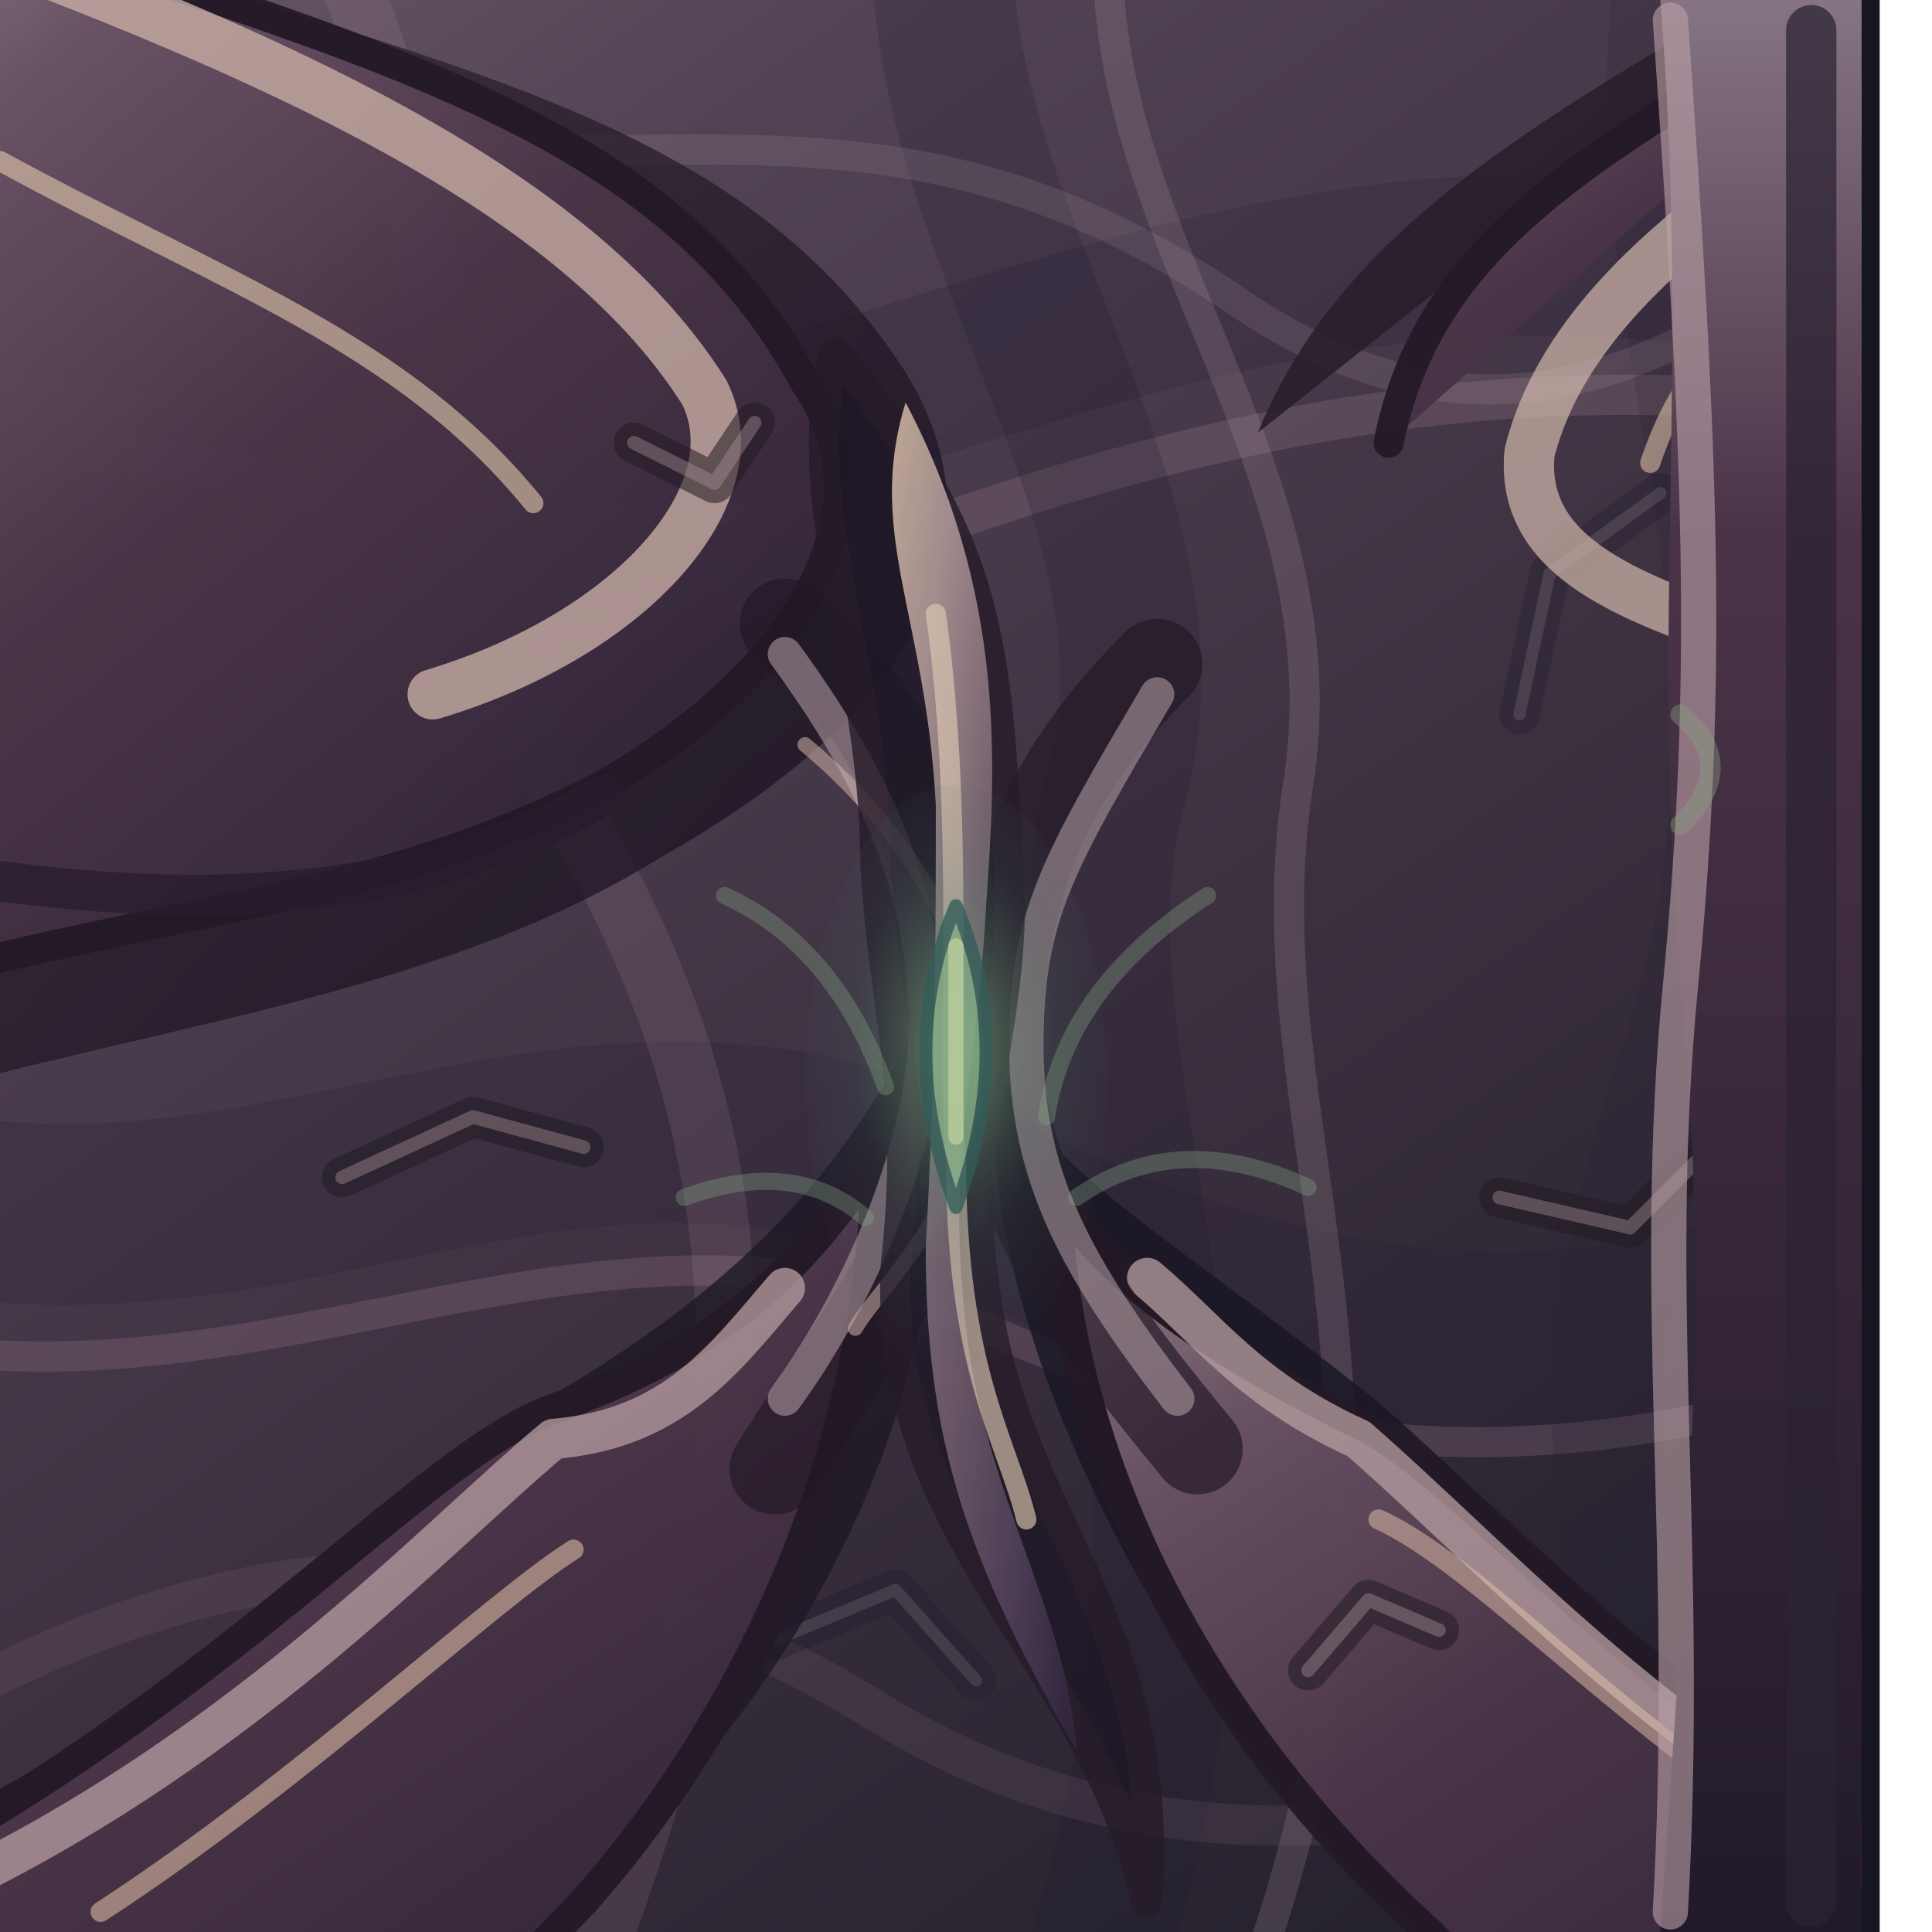
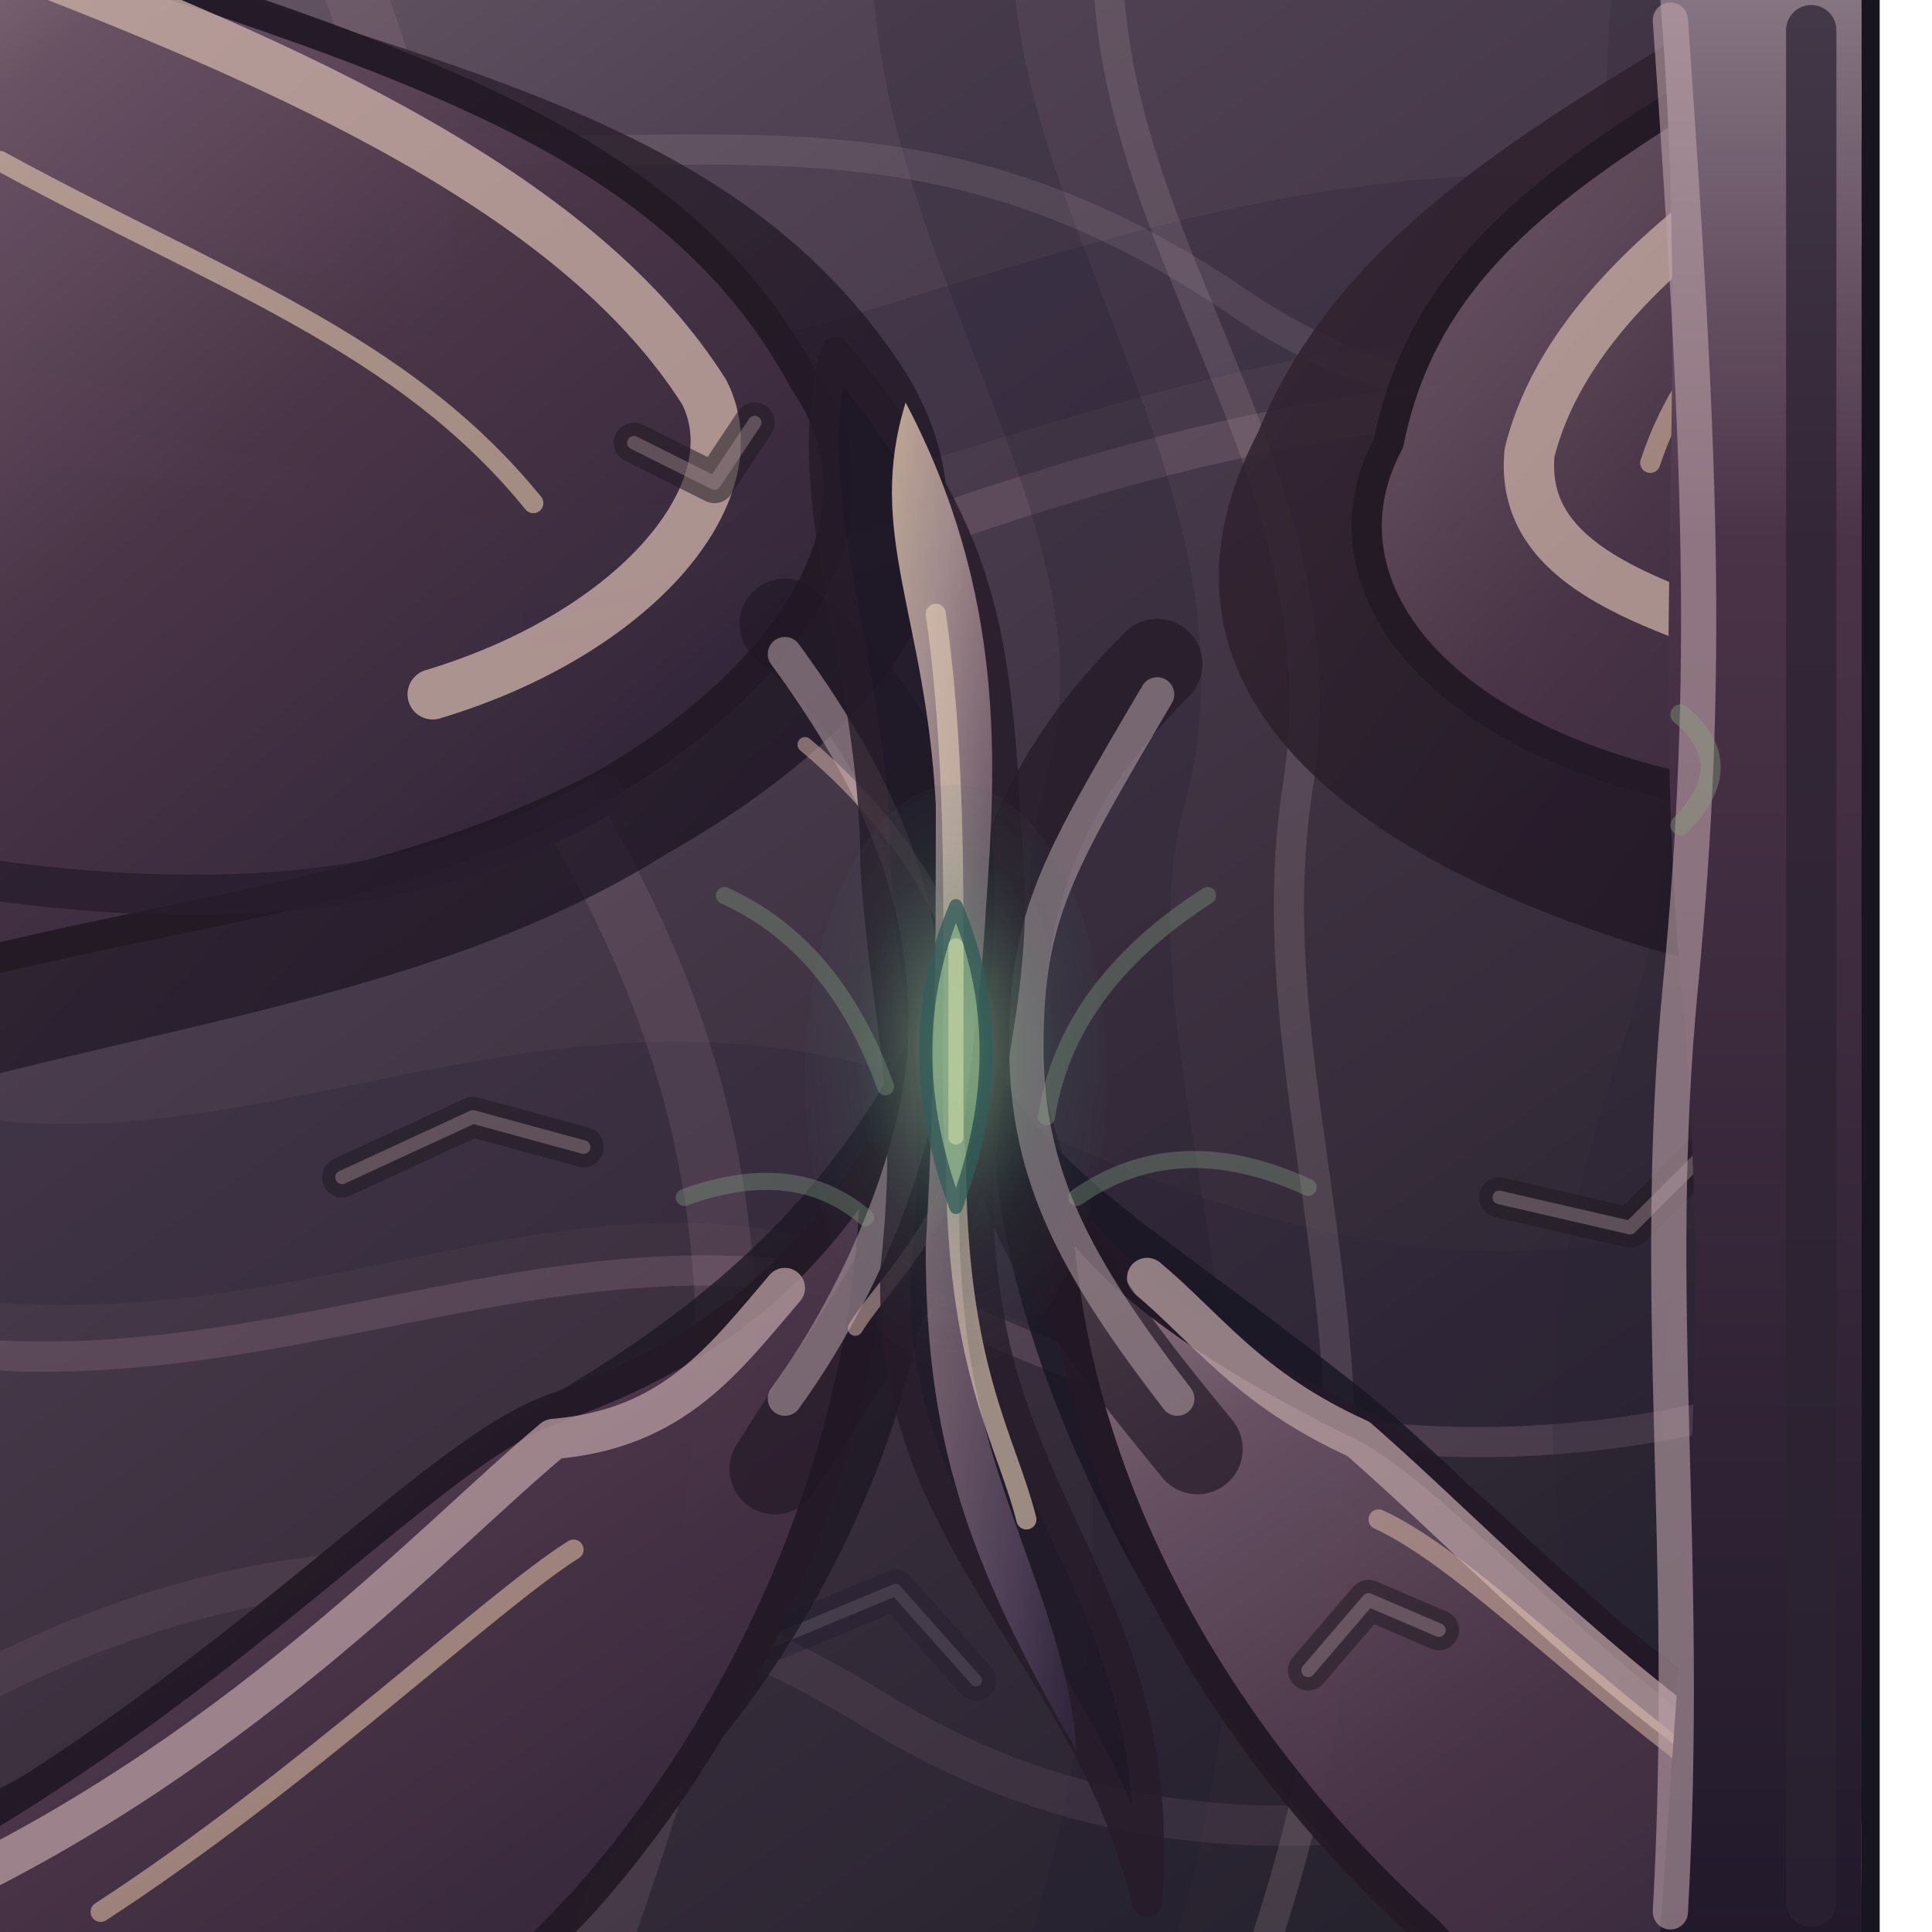
<svg xmlns="http://www.w3.org/2000/svg" width="192" height="192" viewBox="0 0 192 192">
  <defs>
    <linearGradient id="roof" x1="0" y1="0" x2=".7" y2="1">
      <stop offset="0" stop-color="#695967" />
      <stop offset=".22" stop-color="#514354" />
      <stop offset=".63" stop-color="#3c303f" />
      <stop offset="1" stop-color="#26222e" />
    </linearGradient>
    <linearGradient id="face" x1="0" y1="0" x2="0" y2="1">
      <stop offset="0" stop-color="#867583" />
      <stop offset=".28" stop-color="#4b3347" />
      <stop offset="1" stop-color="#211a2b" />
    </linearGradient>
    <linearGradient id="chitin" x1="0" y1="0" x2="0" y2="1">
      <stop offset="0" stop-color="#ead2bc" />
      <stop offset=".2" stop-color="#cbb4a8" />
      <stop offset=".56" stop-color="#76616c" />
      <stop offset="1" stop-color="#453748" />
    </linearGradient>
    <linearGradient id="plates" x1=".1" y1="0" x2=".85" y2="1">
      <stop offset="0" stop-color="#98818a" />
      <stop offset=".18" stop-color="#6b5465" />
      <stop offset=".51" stop-color="#4a3447" />
      <stop offset=".79" stop-color="#392a3e" />
      <stop offset="1" stop-color="#241d2d" />
    </linearGradient>
    <linearGradient id="carapace" x1="0" y1="0" x2="1" y2=".95">
      <stop offset="0" stop-color="#dfc5ac" />
      <stop offset=".19" stop-color="#bea6a3" />
      <stop offset=".42" stop-color="#8a717e" />
      <stop offset=".79" stop-color="#54445e" />
      <stop offset="1" stop-color="#33283e" />
    </linearGradient>
    <radialGradient id="eye" cx="50%" cy="45%" r="60%">
      <stop offset="0" stop-color="#aec99b" stop-opacity=".92" />
      <stop offset=".25" stop-color="#6a9775" stop-opacity=".65" />
      <stop offset=".56" stop-color="#477c6b" stop-opacity=".20" />
      <stop offset="1" stop-color="#405363" stop-opacity="0" />
    </radialGradient>
    <linearGradient id="chitinShadow" x1="0" y1="0" x2="1" y2="1">
      <stop offset="0" stop-color="#3a2835" />
      <stop offset="1" stop-color="#140f1d" />
    </linearGradient>
    <clipPath id="shape">
      <path d="M 0 0 H 185 Q 185 0 185 0 V 192 Q 185 192 185 192 H 0 Q 0 192 0 192 V 0 Q 0 0 0 0 Z" />
    </clipPath>
  </defs>
  <path d="M 0 0 H 185 Q 185 0 185 0 V 192 Q 185 192 185 192 H 0 Q 0 192 0 192 V 0 Q 0 0 0 0 Z" fill="#211928" stroke="#17151f" stroke-width="3.6" opacity="1" stroke-linejoin="round" stroke-linecap="round" />
  <g clip-path="url(#shape)">
    <rect width="192" height="192" fill="url(#roof)" />
    <path d="M -28 34 C 12 15 42 53 87 39 S 157 17 219 39" fill="none" stroke="#241f36" stroke-width="16" opacity="0.24" stroke-linejoin="round" stroke-linecap="round" />
    <path d="M -27 49 C 21 32 52 67 88 54 S 165 31 220 49" fill="none" stroke="#b292a1" stroke-width="4" opacity="0.2" stroke-linejoin="round" stroke-linecap="round" />
    <path d="M -28 112 C 19 137 52 98 96 119 S 170 139 218 109" fill="none" stroke="#281f35" stroke-width="18" opacity="0.26" stroke-linejoin="round" stroke-linecap="round" />
    <path d="M -28 128 C 19 149 55 113 98 132 S 174 145 218 122" fill="none" stroke="#af899d" stroke-width="3" opacity="0.22" stroke-linejoin="round" stroke-linecap="round" />
    <path d="M 22 -26 C 51 17 38 48 57 81 S 81 148 49 219" fill="none" stroke="#ae8b9c" stroke-width="6" opacity="0.17" stroke-linejoin="round" stroke-linecap="round" />
    <path d="M 98 -25 C 81 12 120 45 111 78 S 133 147 100 218" fill="none" stroke="#1e1c2e" stroke-width="14" opacity="0.23" stroke-linejoin="round" stroke-linecap="round" />
    <path d="M 115 -26 C 97 14 135 40 129 78 S 150 148 115 219" fill="none" stroke="#ac94a0" stroke-width="3" opacity="0.22" stroke-linejoin="round" stroke-linecap="round" />
    <path d="M 172 -25 C 152 24 184 54 166 107 S 176 166 163 217" fill="none" stroke="#262030" stroke-width="11" opacity="0.19" stroke-linejoin="round" stroke-linecap="round" />
    <path d="M -18 177 Q 37 139 87 170 T 213 148" fill="none" stroke="#967487" stroke-width="4" opacity="0.15" stroke-linejoin="round" stroke-linecap="round" />
    <path d="M 0 2 C 54 29 79 0 123 30 S 189 1 209 23" fill="none" stroke="#baa7ae" stroke-width="3" opacity="0.15" stroke-linejoin="round" stroke-linecap="round" />
    <path d="M 39 54 l 12 9 l 18 -4" fill="none" stroke="#1e1a2d" stroke-width="4" opacity="0.34" stroke-linejoin="round" stroke-linecap="round" />
    <path d="M 39 54 l 12 9 l 18 -4" fill="none" stroke="#b1a0a7" stroke-width="1.2" opacity="0.19" stroke-linejoin="round" stroke-linecap="round" />
    <path d="M 146 157 l -14 -8 l -15 4" fill="none" stroke="#1e1a2d" stroke-width="4" opacity="0.34" stroke-linejoin="round" stroke-linecap="round" />
    <path d="M 146 157 l -14 -8 l -15 4" fill="none" stroke="#b1a0a7" stroke-width="1.2" opacity="0.19" stroke-linejoin="round" stroke-linecap="round" />
    <path d="M 77 163 l 12 -5 l 8 9" fill="none" stroke="#1e1a2d" stroke-width="4" opacity="0.34" stroke-linejoin="round" stroke-linecap="round" />
    <path d="M 77 163 l 12 -5 l 8 9" fill="none" stroke="#b1a0a7" stroke-width="1.2" opacity="0.19" stroke-linejoin="round" stroke-linecap="round" />
    <path d="M 165 49 l -11 8 l -3 14" fill="none" stroke="#1e1a2d" stroke-width="4" opacity="0.34" stroke-linejoin="round" stroke-linecap="round" />
    <path d="M 165 49 l -11 8 l -3 14" fill="none" stroke="#b1a0a7" stroke-width="1.2" opacity="0.19" stroke-linejoin="round" stroke-linecap="round" />
    <path d="M -24 -17 C 32 6 70 6 90 37 C 101 55 89 72 66 85 C 42 100 12 102 -19 112 Z" fill="url(#chitinShadow)" stroke="#241926" stroke-width="0" opacity="0.76" stroke-linejoin="round" stroke-linecap="round" />
    <path d="M -21 -14 C 32 4 65 10 80 38 C 89 51 79 67 60 78 C 35 91 13 90 -21 101 Z" fill="url(#plates)" stroke="#241926" stroke-width="3" opacity="0.95" stroke-linejoin="round" stroke-linecap="round" />
-     <path d="M 202 -18 C 167 6 136 16 125 43 C 113 66 130 83 C 174 98 195 99 215 115 Z" fill="url(#chitinShadow)" stroke="#241926" stroke-width="0" opacity="0.86" stroke-linejoin="round" stroke-linecap="round" />
-     <path d="M 199 -10 C 167 12 143 19 138 44 C 131 57 141 72 C 166 78 183 84 207 99 Z" fill="url(#plates)" stroke="#241926" stroke-width="3" opacity="0.95" stroke-linejoin="round" stroke-linecap="round" />
+     <path d="M 202 -18 C 167 6 136 16 125 43 C 113 66 130 83 160 93 C 174 98 195 99 215 115 Z" fill="url(#chitinShadow)" stroke="#241926" stroke-width="0" opacity="0.86" stroke-linejoin="round" stroke-linecap="round" />
+     <path d="M 199 -10 C 167 12 143 19 138 44 C 131 57 141 72 166 78 C 183 84 199 88 207 99 Z" fill="url(#plates)" stroke="#241926" stroke-width="3" opacity="0.95" stroke-linejoin="round" stroke-linecap="round" />
    <path d="M -29 190 C 19 174 36 150 56 138 C 71 129 82 119 90 104 C 99 127 84 164 61 184 L 35 218 Z" fill="#1d1825" stroke="#241926" stroke-width="0" opacity="0.79" stroke-linejoin="round" stroke-linecap="round" />
    <path d="M -23 192 C 19 173 41 145 55 140 C 69 135 79 128 87 115 C 87 144 74 171 58 189 L 35 213 Z" fill="url(#plates)" stroke="#241926" stroke-width="3" opacity="0.95" stroke-linejoin="round" stroke-linecap="round" />
    <path d="M 216 190 C 168 176 151 150 134 137 C 115 122 105 117 99 106 C 96 131 117 171 140 191 L 166 218 Z" fill="#181522" stroke="#241926" stroke-width="0" opacity="0.81" stroke-linejoin="round" stroke-linecap="round" />
    <path d="M 211 194 C 167 177 148 147 134 141 C 116 132 109 125 105 119 C 106 148 122 174 142 192 L 164 215 Z" fill="url(#plates)" stroke="#241926" stroke-width="3" opacity="0.95" stroke-linejoin="round" stroke-linecap="round" />
    <path d="M -4 -6 C 31 7 58 20 70 39 C 75 49 63 63 43 69" fill="none" stroke="#cbb0a7" stroke-width="5" opacity="0.78" stroke-linejoin="round" stroke-linecap="round" />
    <path d="M 0 16 C 22 28 40 34 53 50" fill="none" stroke="#e4ccaf" stroke-width="2" opacity="0.6" stroke-linejoin="round" stroke-linecap="round" />
    <path d="M -4 87 C 22 91 43 89 60 79" fill="none" stroke="#261c2d" stroke-width="4" opacity="0.78" stroke-linejoin="round" stroke-linecap="round" />
    <path d="M 195 5 C 174 17 156 29 152 45 C 151 56 163 60 179 65" fill="none" stroke="#ceb4a9" stroke-width="5" opacity="0.72" stroke-linejoin="round" stroke-linecap="round" />
    <path d="M 194 18 C 176 28 168 34 164 46" fill="none" stroke="#e6c6ac" stroke-width="2" opacity="0.55" stroke-linejoin="round" stroke-linecap="round" />
    <path d="M -8 189 C 23 175 43 153 55 143 C 67 142 72 135 78 128" fill="none" stroke="#b79da0" stroke-width="4" opacity="0.76" stroke-linejoin="round" stroke-linecap="round" />
    <path d="M 10 190 C 30 177 49 159 57 154" fill="none" stroke="#e2c3a7" stroke-width="2" opacity="0.56" stroke-linejoin="round" stroke-linecap="round" />
    <path d="M 201 192 C 167 176 151 157 135 143 C 124 138 120 132 114 127" fill="none" stroke="#b8a0a1" stroke-width="4" opacity="0.75" stroke-linejoin="round" stroke-linecap="round" />
    <path d="M 188 188 C 164 175 148 156 137 151" fill="none" stroke="#e4c3ad" stroke-width="2" opacity="0.51" stroke-linejoin="round" stroke-linecap="round" />
    <path d="M 78 62 C 90 72 94 83 95 103 C 96 120 87 130 77 146 M 115 66 C 104 77 99 88 99 106 C 101 122 110 133 119 144" fill="none" stroke="#211825" stroke-width="9" opacity="0.68" stroke-linejoin="round" stroke-linecap="round" />
    <path d="M 78 65 C 89 80 92 91 92 102 S 86 128 78 139 M 115 69 C 105 86 102 91 102 104 S 107 126 117 139" fill="none" stroke="#b09ba2" stroke-width="3.4" opacity="0.58" stroke-linejoin="round" stroke-linecap="round" />
    <path d="M 80 74 C 92 84 97 96 97 104 C 97 120 88 127 85 132" fill="none" stroke="#d2b0a8" stroke-width="1.5" opacity="0.55" stroke-linejoin="round" stroke-linecap="round" />
    <path d="M 83 35 C 97 52 99 61 100 83 C 102 101 95 111 98 129 C 101 151 116 161 114 189 C 108 164 88 153 89 126 C 91 108 88 102 87 86 C 87 66 79 50 83 35 Z" fill="#1d1724" stroke="#251a28" stroke-width="3" opacity="0.8" stroke-linejoin="round" stroke-linecap="round" />
    <path d="M 90 40 C 100 59 99 76 98 90 C 97 108 94 114 96 132 C 98 149 106 160 107 174 C 96 155 92 143 92 124 C 93 106 93 93 93 80 C 92 61 86 53 90 40 Z" fill="url(#carapace)" stroke="none" stroke-width="1" opacity="0.82" stroke-linejoin="round" stroke-linecap="round" />
    <path d="M 93 61 C 96 82 94 106 95 115 C 95 136 100 143 102 151" fill="none" stroke="#e0cab4" stroke-width="2" opacity="0.64" stroke-linejoin="round" stroke-linecap="round" />
    <ellipse cx="95" cy="107" rx="15" ry="29" fill="url(#eye)" opacity=".68" />
    <path d="M 95 90 Q 101 104 95 120 Q 89 104 95 90 Z" fill="#80aa83" stroke="#315c58" stroke-width="1.3" opacity="0.77" stroke-linejoin="round" stroke-linecap="round" />
    <path d="M 95 94 L 95 113" fill="none" stroke="#c7d5a2" stroke-width="1.5" opacity="0.66" stroke-linejoin="round" stroke-linecap="round" />
    <path d="M 72 89 Q 83 94 88 108" fill="none" stroke="#88a688" stroke-width="1.7" opacity="0.34" stroke-linejoin="round" stroke-linecap="round" />
    <path d="M 120 89 Q 106 98 104 111" fill="none" stroke="#88a688" stroke-width="1.7" opacity="0.34" stroke-linejoin="round" stroke-linecap="round" />
    <path d="M 68 119 Q 79 115 86 121" fill="none" stroke="#88a688" stroke-width="1.7" opacity="0.34" stroke-linejoin="round" stroke-linecap="round" />
    <path d="M 130 118 Q 117 112 107 119" fill="none" stroke="#88a688" stroke-width="1.7" opacity="0.34" stroke-linejoin="round" stroke-linecap="round" />
    <path d="M 34 117 l 13 -6 l 11 3" fill="none" stroke="#201923" stroke-width="4" opacity="0.55" stroke-linejoin="round" stroke-linecap="round" />
    <path d="M 34 117 l 13 -6 l 11 3" fill="none" stroke="#af999e" stroke-width="1.35" opacity="0.39" stroke-linejoin="round" stroke-linecap="round" />
    <path d="M 149 119 l 13 3 l 8 -8" fill="none" stroke="#201923" stroke-width="4" opacity="0.55" stroke-linejoin="round" stroke-linecap="round" />
    <path d="M 149 119 l 13 3 l 8 -8" fill="none" stroke="#af999e" stroke-width="1.35" opacity="0.39" stroke-linejoin="round" stroke-linecap="round" />
    <path d="M 63 44 l 8 4 l 4 -6" fill="none" stroke="#201923" stroke-width="4" opacity="0.55" stroke-linejoin="round" stroke-linecap="round" />
    <path d="M 63 44 l 8 4 l 4 -6" fill="none" stroke="#af999e" stroke-width="1.35" opacity="0.39" stroke-linejoin="round" stroke-linecap="round" />
    <path d="M 143 162 l -7 -3 l -6 7" fill="none" stroke="#201923" stroke-width="4" opacity="0.55" stroke-linejoin="round" stroke-linecap="round" />
    <path d="M 143 162 l -7 -3 l -6 7" fill="none" stroke="#af999e" stroke-width="1.35" opacity="0.39" stroke-linejoin="round" stroke-linecap="round" />
  </g>
  <path d="M 165 0 L 185 0 L 185 192 L 165 192 C 168 147 170 131 167 97 S 168 37 165 0 Z" fill="url(#face)" stroke="none" stroke-width="1" opacity="1" stroke-linejoin="round" stroke-linecap="round" />
  <path d="M 166 2 C 169 45 170 67 167 98 S 168 154 166 190" fill="none" stroke="#bda1a9" stroke-width="3.5" opacity="0.6" stroke-linejoin="round" stroke-linecap="round" />
  <path d="M 180 3 L 180 189" fill="none" stroke="#2b2231" stroke-width="5" opacity="0.73" stroke-linejoin="round" stroke-linecap="round" />
  <path d="M 167 71 Q 173 76 167 82" fill="none" stroke="#89a080" stroke-width="2" opacity="0.4" stroke-linejoin="round" stroke-linecap="round" />
</svg>
